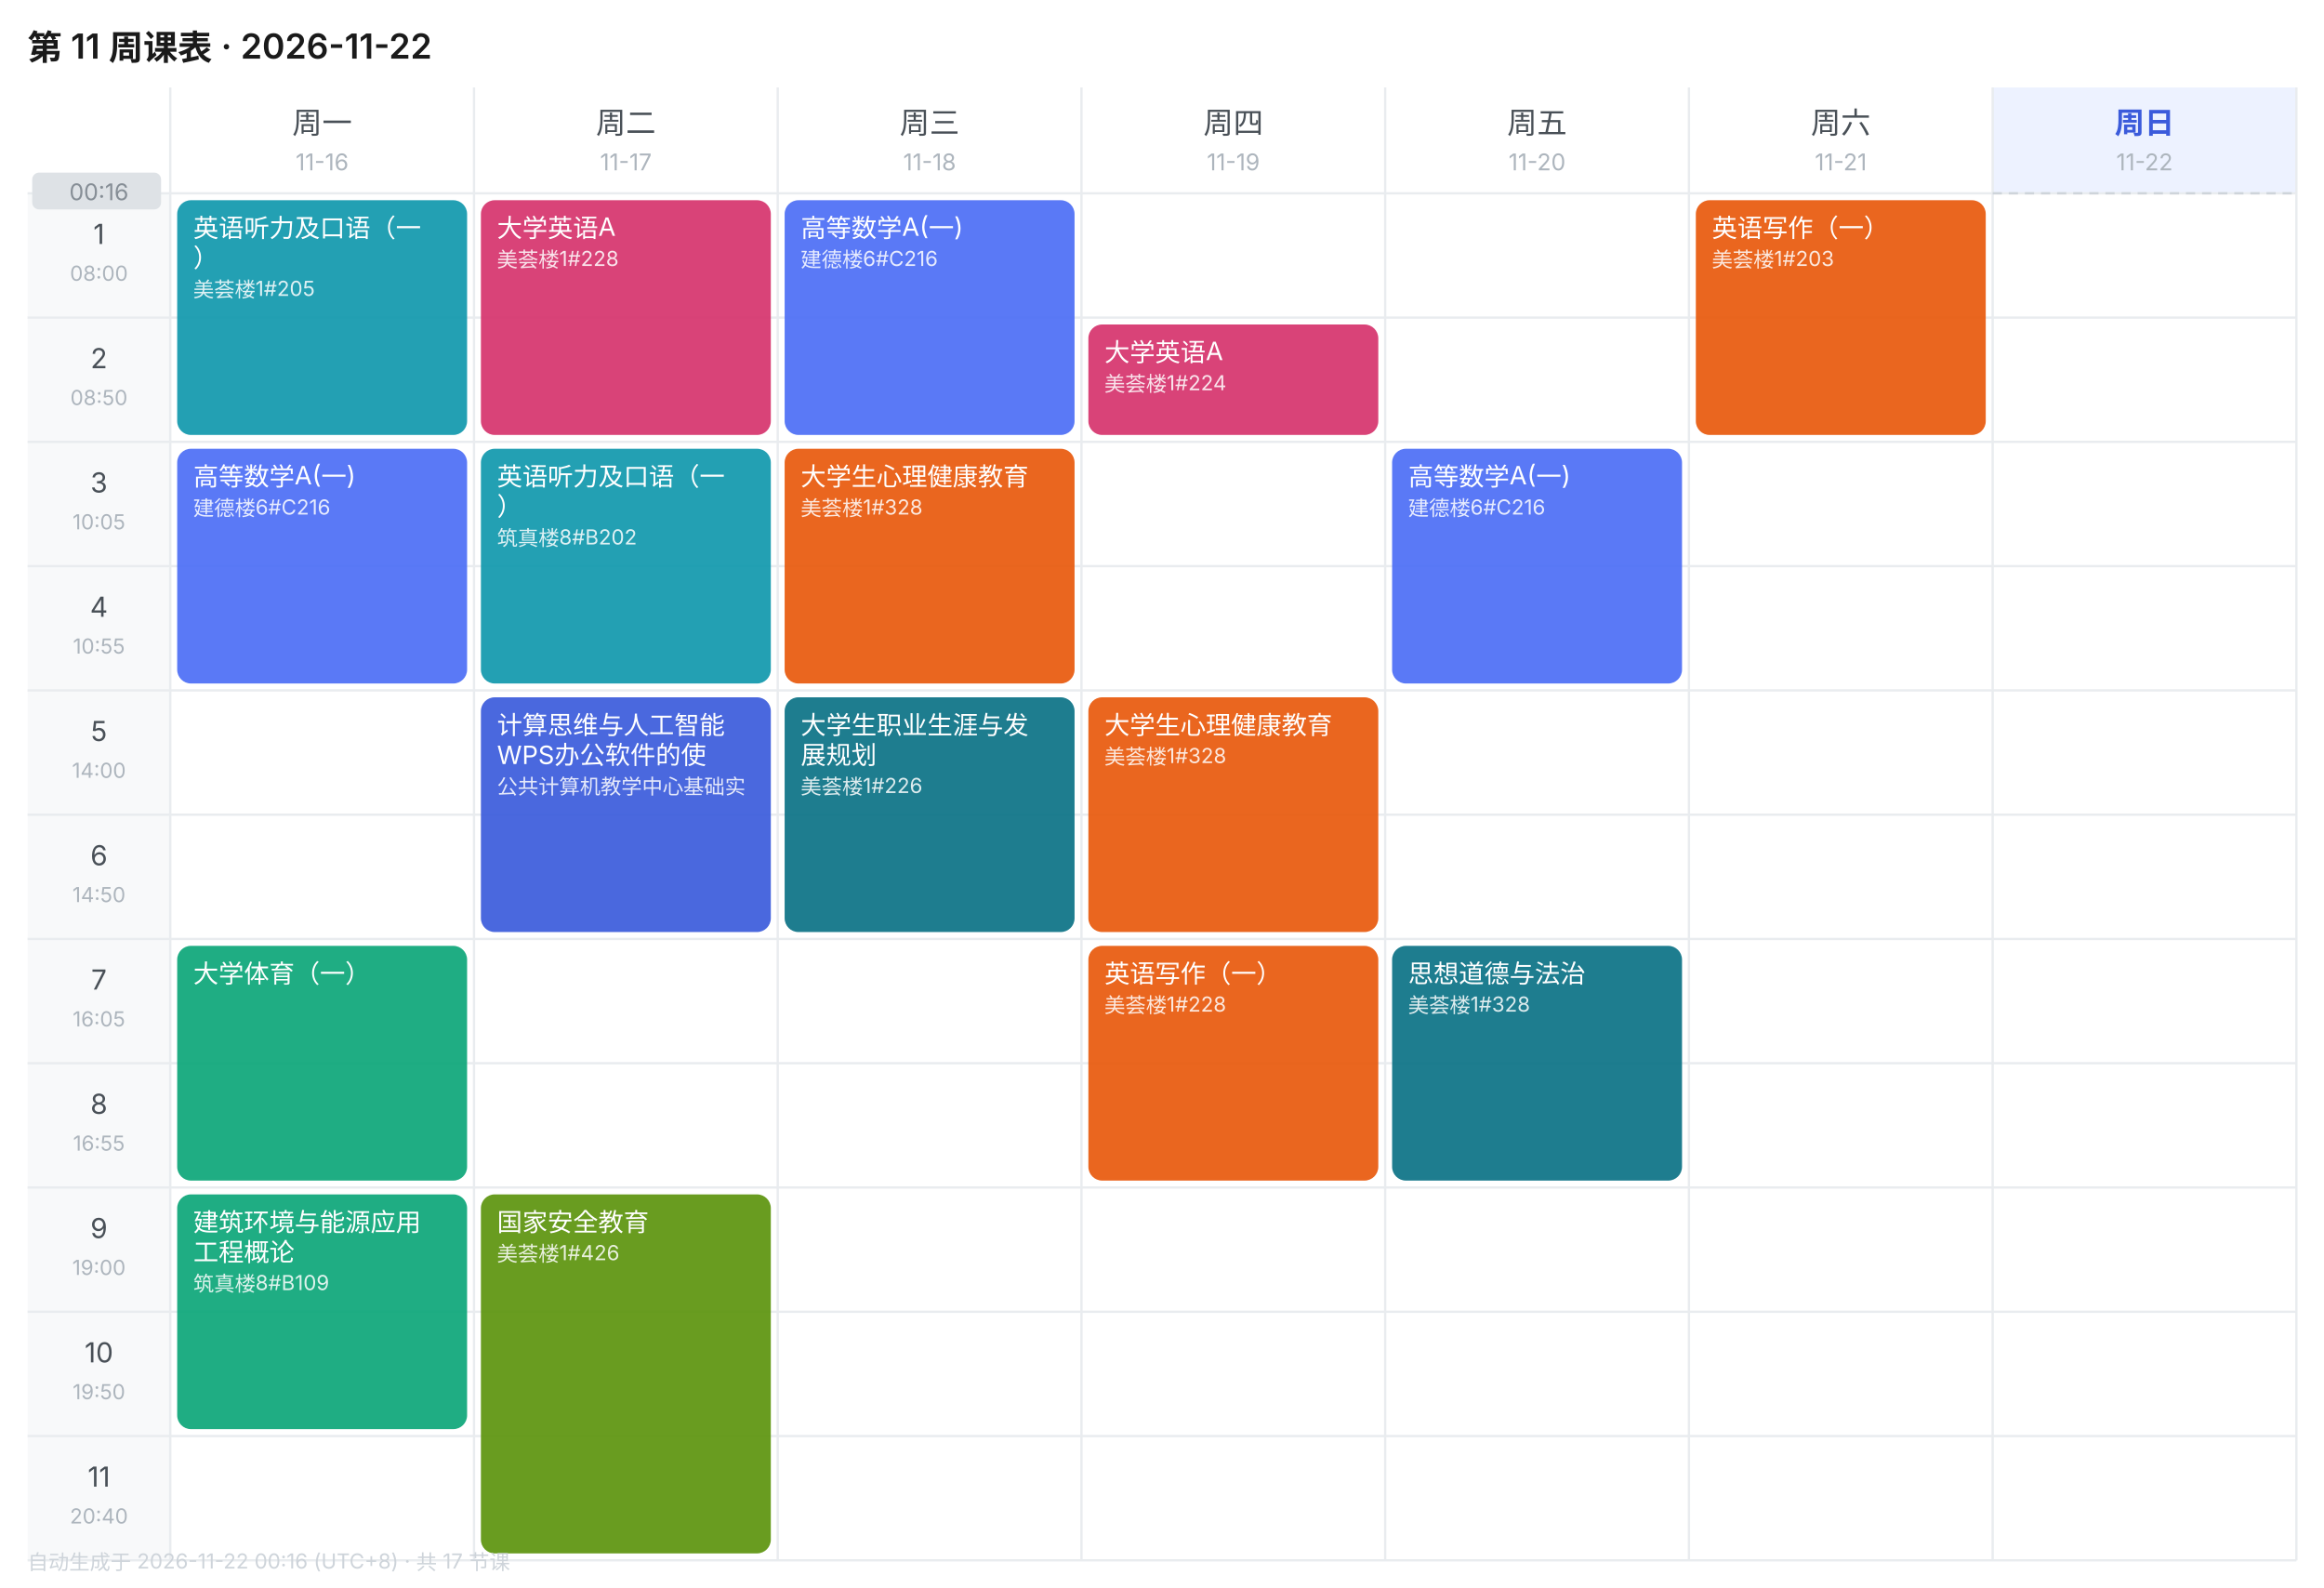
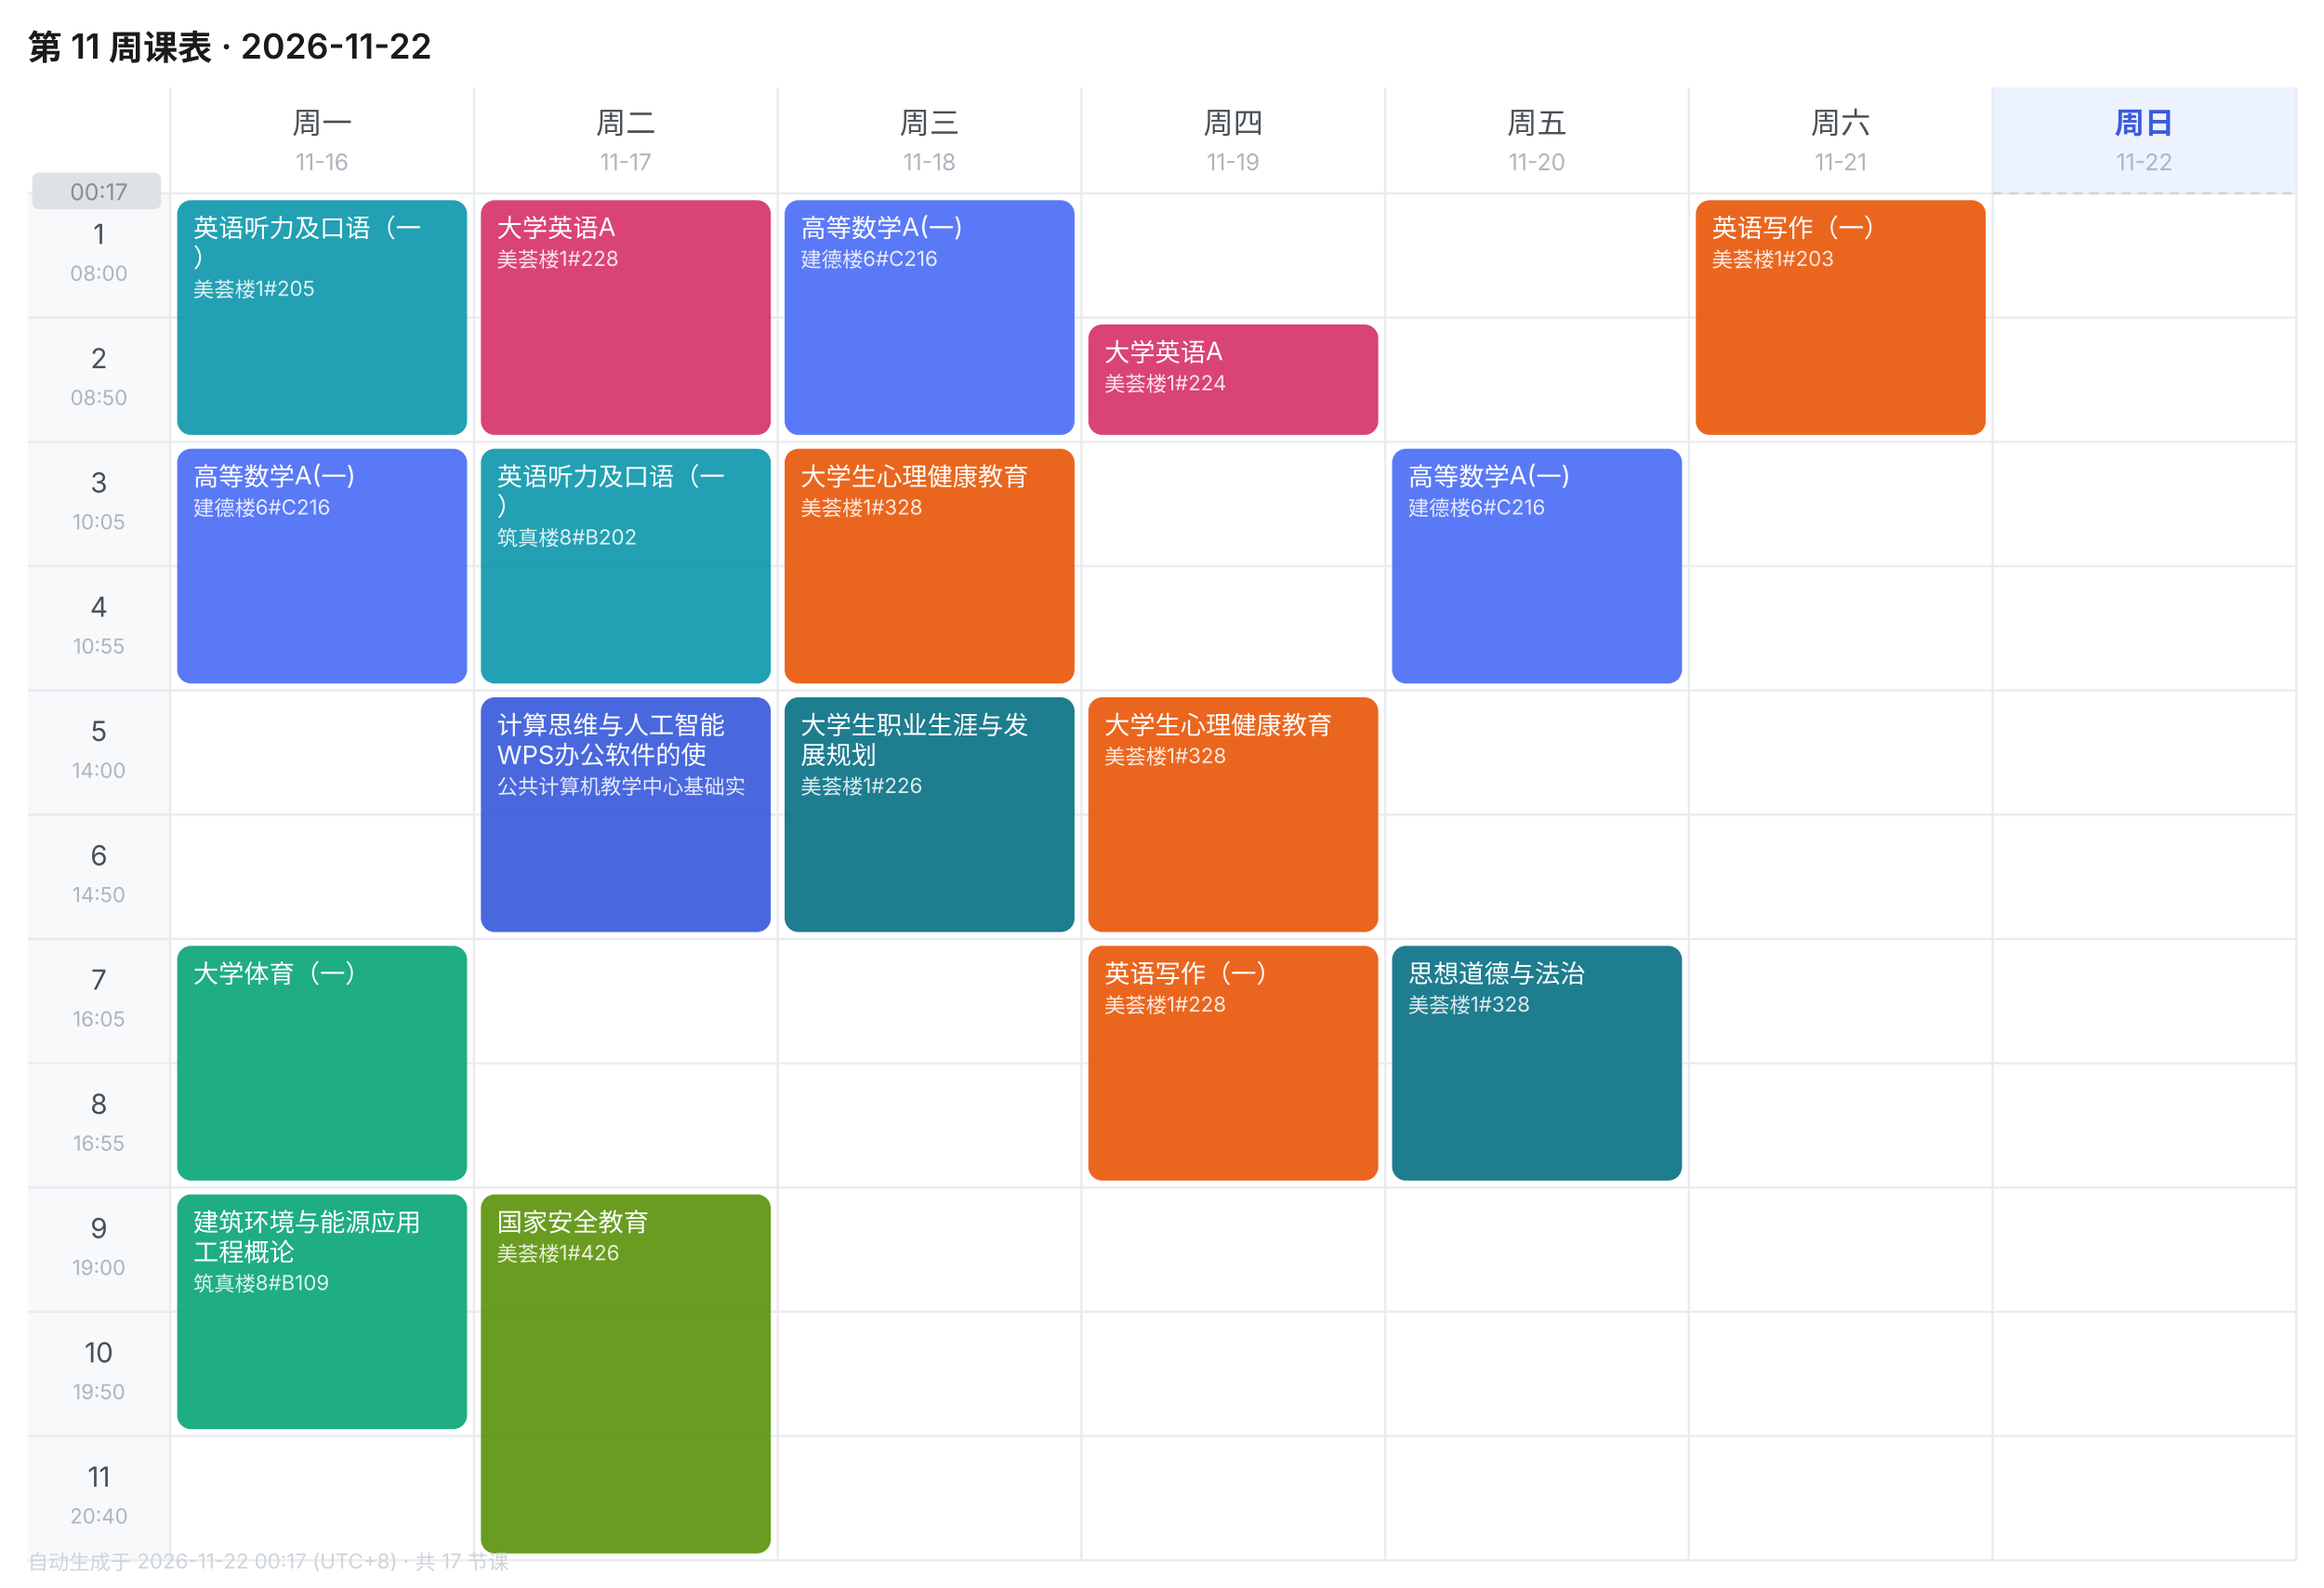
<svg xmlns="http://www.w3.org/2000/svg" width="1010" height="690" viewBox="0 0 1010 690" font-family="-apple-system,BlinkMacSystemFont,'Segoe UI','PingFang SC','Microsoft YaHei',sans-serif">
  <rect width="1010" height="690" fill="#FFFFFF" />
  <text x="12" y="26" font-size="15" font-weight="600" fill="#1A1A1A">第 11 周课表 · 2026-11-22</text>
  <text x="140.0" y="58" font-size="13" font-weight="400" text-anchor="middle" fill="#495057">周一</text>
  <text x="140.0" y="74" font-size="10" text-anchor="middle" fill="#ADB5BD">11-16</text>
  <text x="272.0" y="58" font-size="13" font-weight="400" text-anchor="middle" fill="#495057">周二</text>
  <text x="272.0" y="74" font-size="10" text-anchor="middle" fill="#ADB5BD">11-17</text>
  <text x="404.0" y="58" font-size="13" font-weight="400" text-anchor="middle" fill="#495057">周三</text>
  <text x="404.0" y="74" font-size="10" text-anchor="middle" fill="#ADB5BD">11-18</text>
  <text x="536.0" y="58" font-size="13" font-weight="400" text-anchor="middle" fill="#495057">周四</text>
  <text x="536.0" y="74" font-size="10" text-anchor="middle" fill="#ADB5BD">11-19</text>
  <text x="668.0" y="58" font-size="13" font-weight="400" text-anchor="middle" fill="#495057">周五</text>
  <text x="668.0" y="74" font-size="10" text-anchor="middle" fill="#ADB5BD">11-20</text>
  <text x="800.0" y="58" font-size="13" font-weight="400" text-anchor="middle" fill="#495057">周六</text>
  <text x="800.0" y="74" font-size="10" text-anchor="middle" fill="#ADB5BD">11-21</text>
  <rect x="866" y="38" width="132" height="46" fill="#EDF2FF" />
  <text x="932.0" y="58" font-size="13" font-weight="600" text-anchor="middle" fill="#3B5BDB">周日</text>
  <text x="932.0" y="74" font-size="10" text-anchor="middle" fill="#ADB5BD">11-22</text>
  <rect x="12" y="84" width="62" height="54" fill="#F8F9FA" />
  <text x="43.0" y="106" font-size="12" text-anchor="middle" fill="#495057">1</text>
  <text x="43.0" y="122" font-size="9" text-anchor="middle" fill="#ADB5BD">08:00</text>
  <line x1="12" y1="84" x2="998" y2="84" stroke="#E9ECEF" stroke-width="1" />
  <rect x="12" y="138" width="62" height="54" fill="#F8F9FA" />
  <text x="43.0" y="160" font-size="12" text-anchor="middle" fill="#495057">2</text>
  <text x="43.0" y="176" font-size="9" text-anchor="middle" fill="#ADB5BD">08:50</text>
  <line x1="12" y1="138" x2="998" y2="138" stroke="#E9ECEF" stroke-width="1" />
  <rect x="12" y="192" width="62" height="54" fill="#F8F9FA" />
  <text x="43.0" y="214" font-size="12" text-anchor="middle" fill="#495057">3</text>
  <text x="43.0" y="230" font-size="9" text-anchor="middle" fill="#ADB5BD">10:05</text>
  <line x1="12" y1="192" x2="998" y2="192" stroke="#E9ECEF" stroke-width="1" />
  <rect x="12" y="246" width="62" height="54" fill="#F8F9FA" />
  <text x="43.0" y="268" font-size="12" text-anchor="middle" fill="#495057">4</text>
  <text x="43.0" y="284" font-size="9" text-anchor="middle" fill="#ADB5BD">10:55</text>
  <line x1="12" y1="246" x2="998" y2="246" stroke="#E9ECEF" stroke-width="1" />
  <rect x="12" y="300" width="62" height="54" fill="#F8F9FA" />
  <text x="43.0" y="322" font-size="12" text-anchor="middle" fill="#495057">5</text>
  <text x="43.0" y="338" font-size="9" text-anchor="middle" fill="#ADB5BD">14:00</text>
  <line x1="12" y1="300" x2="998" y2="300" stroke="#E9ECEF" stroke-width="1" />
  <rect x="12" y="354" width="62" height="54" fill="#F8F9FA" />
  <text x="43.0" y="376" font-size="12" text-anchor="middle" fill="#495057">6</text>
  <text x="43.0" y="392" font-size="9" text-anchor="middle" fill="#ADB5BD">14:50</text>
  <line x1="12" y1="354" x2="998" y2="354" stroke="#E9ECEF" stroke-width="1" />
  <rect x="12" y="408" width="62" height="54" fill="#F8F9FA" />
  <text x="43.0" y="430" font-size="12" text-anchor="middle" fill="#495057">7</text>
  <text x="43.0" y="446" font-size="9" text-anchor="middle" fill="#ADB5BD">16:05</text>
  <line x1="12" y1="408" x2="998" y2="408" stroke="#E9ECEF" stroke-width="1" />
  <rect x="12" y="462" width="62" height="54" fill="#F8F9FA" />
  <text x="43.0" y="484" font-size="12" text-anchor="middle" fill="#495057">8</text>
  <text x="43.0" y="500" font-size="9" text-anchor="middle" fill="#ADB5BD">16:55</text>
  <line x1="12" y1="462" x2="998" y2="462" stroke="#E9ECEF" stroke-width="1" />
  <rect x="12" y="516" width="62" height="54" fill="#F8F9FA" />
  <text x="43.0" y="538" font-size="12" text-anchor="middle" fill="#495057">9</text>
  <text x="43.0" y="554" font-size="9" text-anchor="middle" fill="#ADB5BD">19:00</text>
  <line x1="12" y1="516" x2="998" y2="516" stroke="#E9ECEF" stroke-width="1" />
  <rect x="12" y="570" width="62" height="54" fill="#F8F9FA" />
  <text x="43.0" y="592" font-size="12" text-anchor="middle" fill="#495057">10</text>
  <text x="43.0" y="608" font-size="9" text-anchor="middle" fill="#ADB5BD">19:50</text>
  <line x1="12" y1="570" x2="998" y2="570" stroke="#E9ECEF" stroke-width="1" />
  <rect x="12" y="624" width="62" height="54" fill="#F8F9FA" />
  <text x="43.0" y="646" font-size="12" text-anchor="middle" fill="#495057">11</text>
  <text x="43.0" y="662" font-size="9" text-anchor="middle" fill="#ADB5BD">20:40</text>
  <line x1="12" y1="624" x2="998" y2="624" stroke="#E9ECEF" stroke-width="1" />
  <line x1="74" y1="38" x2="74" y2="678" stroke="#E9ECEF" stroke-width="1" />
  <line x1="206" y1="38" x2="206" y2="678" stroke="#E9ECEF" stroke-width="1" />
  <line x1="338" y1="38" x2="338" y2="678" stroke="#E9ECEF" stroke-width="1" />
  <line x1="470" y1="38" x2="470" y2="678" stroke="#E9ECEF" stroke-width="1" />
  <line x1="602" y1="38" x2="602" y2="678" stroke="#E9ECEF" stroke-width="1" />
  <line x1="734" y1="38" x2="734" y2="678" stroke="#E9ECEF" stroke-width="1" />
  <line x1="866" y1="38" x2="866" y2="678" stroke="#E9ECEF" stroke-width="1" />
  <line x1="998" y1="38" x2="998" y2="678" stroke="#E9ECEF" stroke-width="1" />
  <line x1="12" y1="678" x2="998" y2="678" stroke="#E9ECEF" stroke-width="1" />
  <rect x="77" y="87" width="126" height="102" rx="6" fill="#1098AD" opacity="0.92" />
  <text x="84" y="103" font-size="11" fill="#FFFFFF">英语听力及口语（一</text>
  <text x="84" y="116" font-size="11" fill="#FFFFFF">）</text>
  <text x="84" y="129" font-size="9" fill="#FFFFFF" opacity="0.85">美荟楼1#205</text>
  <rect x="77" y="195" width="126" height="102" rx="6" fill="#4C6EF5" opacity="0.92" />
  <text x="84" y="211" font-size="11" fill="#FFFFFF">高等数学A(一)</text>
  <text x="84" y="224" font-size="9" fill="#FFFFFF" opacity="0.85">建德楼6#C216</text>
  <rect x="77" y="411" width="126" height="102" rx="6" fill="#0CA678" opacity="0.92" />
  <text x="84" y="427" font-size="11" fill="#FFFFFF">大学体育（一）</text>
  <rect x="77" y="519" width="126" height="102" rx="6" fill="#0CA678" opacity="0.92" />
  <text x="84" y="535" font-size="11" fill="#FFFFFF">建筑环境与能源应用</text>
  <text x="84" y="548" font-size="11" fill="#FFFFFF">工程概论</text>
  <text x="84" y="561" font-size="9" fill="#FFFFFF" opacity="0.85">筑真楼8#B109</text>
  <rect x="209" y="87" width="126" height="102" rx="6" fill="#D6336C" opacity="0.92" />
  <text x="216" y="103" font-size="11" fill="#FFFFFF">大学英语A</text>
  <text x="216" y="116" font-size="9" fill="#FFFFFF" opacity="0.85">美荟楼1#228</text>
  <rect x="209" y="195" width="126" height="102" rx="6" fill="#1098AD" opacity="0.92" />
  <text x="216" y="211" font-size="11" fill="#FFFFFF">英语听力及口语（一</text>
  <text x="216" y="224" font-size="11" fill="#FFFFFF">）</text>
  <text x="216" y="237" font-size="9" fill="#FFFFFF" opacity="0.85">筑真楼8#B202</text>
  <rect x="209" y="303" width="126" height="102" rx="6" fill="#3B5BDB" opacity="0.92" />
  <text x="216" y="319" font-size="11" fill="#FFFFFF">计算思维与人工智能</text>
  <text x="216" y="332" font-size="11" fill="#FFFFFF">WPS办公软件的使</text>
  <text x="216" y="345" font-size="9" fill="#FFFFFF" opacity="0.85">公共计算机教学中心基础实</text>
  <rect x="209" y="519" width="126" height="156" rx="6" fill="#5C940D" opacity="0.92" />
  <text x="216" y="535" font-size="11" fill="#FFFFFF">国家安全教育</text>
  <text x="216" y="548" font-size="9" fill="#FFFFFF" opacity="0.85">美荟楼1#426</text>
  <rect x="341" y="87" width="126" height="102" rx="6" fill="#4C6EF5" opacity="0.92" />
  <text x="348" y="103" font-size="11" fill="#FFFFFF">高等数学A(一)</text>
  <text x="348" y="116" font-size="9" fill="#FFFFFF" opacity="0.85">建德楼6#C216</text>
  <rect x="341" y="195" width="126" height="102" rx="6" fill="#E8590C" opacity="0.92" />
  <text x="348" y="211" font-size="11" fill="#FFFFFF">大学生心理健康教育</text>
  <text x="348" y="224" font-size="9" fill="#FFFFFF" opacity="0.85">美荟楼1#328</text>
  <rect x="341" y="303" width="126" height="102" rx="6" fill="#0B7285" opacity="0.92" />
  <text x="348" y="319" font-size="11" fill="#FFFFFF">大学生职业生涯与发</text>
  <text x="348" y="332" font-size="11" fill="#FFFFFF">展规划</text>
  <text x="348" y="345" font-size="9" fill="#FFFFFF" opacity="0.85">美荟楼1#226</text>
  <rect x="473" y="141" width="126" height="48" rx="6" fill="#D6336C" opacity="0.92" />
  <text x="480" y="157" font-size="11" fill="#FFFFFF">大学英语A</text>
  <text x="480" y="170" font-size="9" fill="#FFFFFF" opacity="0.85">美荟楼1#224</text>
  <rect x="473" y="303" width="126" height="102" rx="6" fill="#E8590C" opacity="0.92" />
  <text x="480" y="319" font-size="11" fill="#FFFFFF">大学生心理健康教育</text>
  <text x="480" y="332" font-size="9" fill="#FFFFFF" opacity="0.85">美荟楼1#328</text>
  <rect x="473" y="411" width="126" height="102" rx="6" fill="#E8590C" opacity="0.92" />
  <text x="480" y="427" font-size="11" fill="#FFFFFF">英语写作（一）</text>
  <text x="480" y="440" font-size="9" fill="#FFFFFF" opacity="0.85">美荟楼1#228</text>
  <rect x="605" y="195" width="126" height="102" rx="6" fill="#4C6EF5" opacity="0.92" />
  <text x="612" y="211" font-size="11" fill="#FFFFFF">高等数学A(一)</text>
  <text x="612" y="224" font-size="9" fill="#FFFFFF" opacity="0.85">建德楼6#C216</text>
  <rect x="605" y="411" width="126" height="102" rx="6" fill="#0B7285" opacity="0.92" />
  <text x="612" y="427" font-size="11" fill="#FFFFFF">思想道德与法治</text>
  <text x="612" y="440" font-size="9" fill="#FFFFFF" opacity="0.85">美荟楼1#328</text>
  <rect x="737" y="87" width="126" height="102" rx="6" fill="#E8590C" opacity="0.92" />
  <text x="744" y="103" font-size="11" fill="#FFFFFF">英语写作（一）</text>
  <text x="744" y="116" font-size="9" fill="#FFFFFF" opacity="0.85">美荟楼1#203</text>
  <line x1="866" y1="84.0" x2="998" y2="84.0" stroke="#CED4DA" stroke-width="1" stroke-dasharray="4 3" />
  <rect x="14" y="75.0" width="56" height="16" rx="3" fill="#DEE2E6" />
-   <text x="43.0" y="87.0" font-size="10" text-anchor="middle" fill="#868E96">00:16</text>
-   <text x="12" y="682" font-size="9" fill="#CED4DA">自动生成于 2026-11-22 00:16 (UTC+8) · 共 17 节课</text>
+   <text x="43.0" y="87.0" font-size="10" text-anchor="middle" fill="#868E96">00:17</text>
+   <text x="12" y="682" font-size="9" fill="#CED4DA">自动生成于 2026-11-22 00:17 (UTC+8) · 共 17 节课</text>
</svg>
